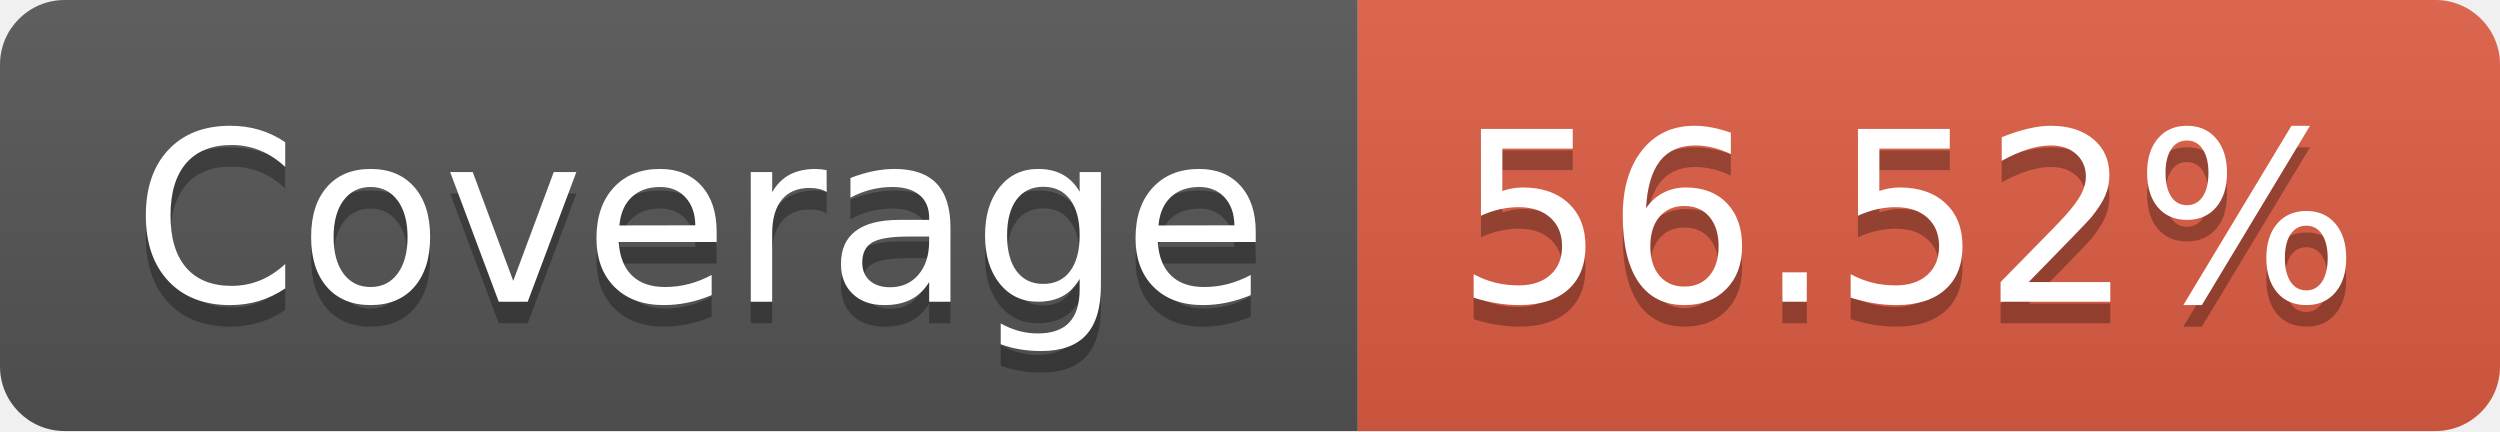
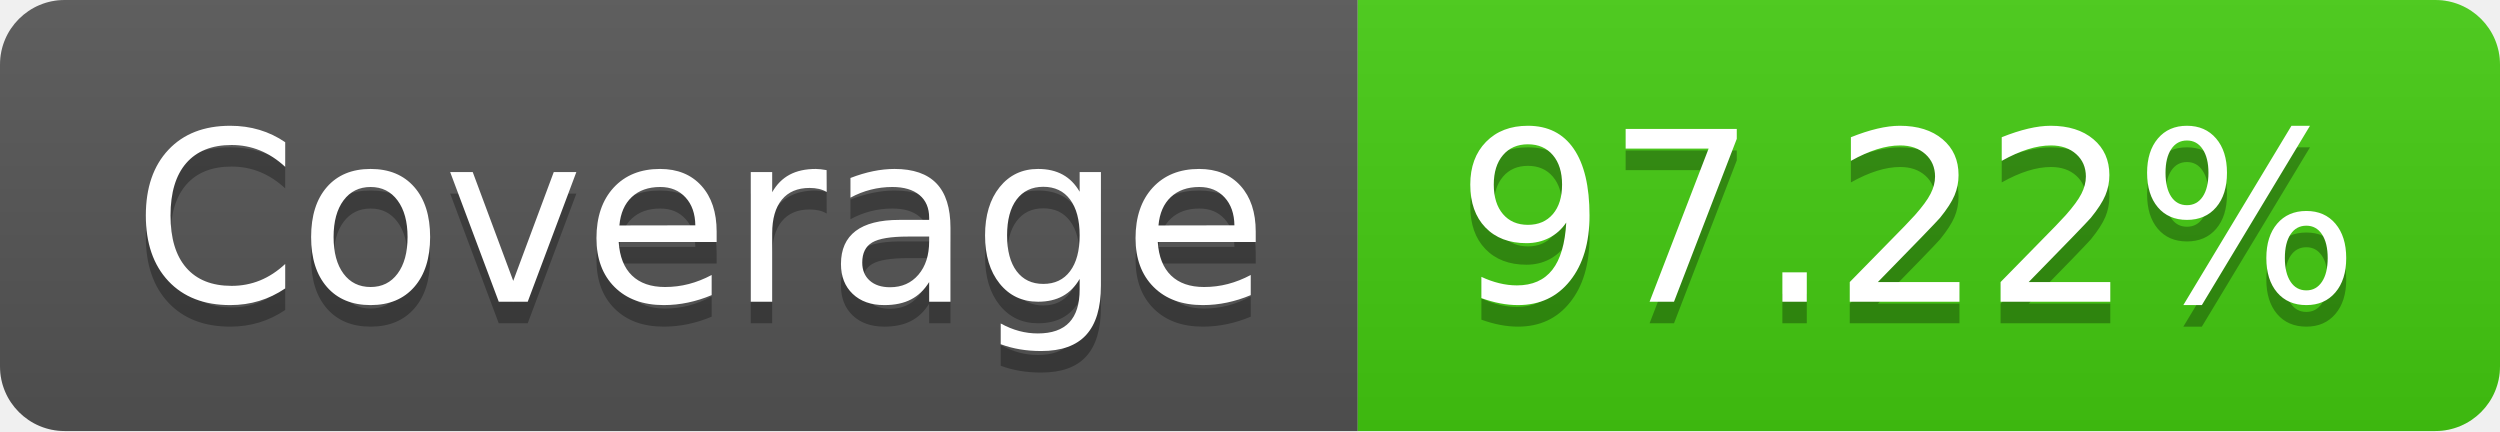
- <svg xmlns="http://www.w3.org/2000/svg" width="116" height="20" role="img" aria-label="Coverage: 56.52%">
+ <svg xmlns="http://www.w3.org/2000/svg" width="116" height="20" role="img" aria-label="Coverage: 97.22%">
  <linearGradient id="s" x2="0" y2="100%">
    <stop offset="0" stop-color="#bbb" stop-opacity=".1" />
    <stop offset="1" stop-opacity=".1" />
  </linearGradient>
  <clipPath id="r">
    <rect width="116" height="20" rx="3" fill="#fff" />
  </clipPath>
  <g clip-path="url(#r)">
    <rect width="63" height="20" fill="#555" />
-     <rect x="63" width="53" height="20" fill="#e05d44" />
+     <rect x="63" width="53" height="20" fill="#4c1" />
    <rect width="116" height="20" fill="url(#s)" />
  </g>
  <g fill="#fff" text-anchor="middle" font-family="Verdana,Geneva,DejaVu Sans,sans-serif" text-rendering="geometricPrecision" font-size="110">
    <text aria-hidden="true" x="325" y="150" fill="#010101" fill-opacity=".3" transform="scale(.1)" textLength="530">Coverage</text>
    <text x="325" y="140" transform="scale(.1)" fill="#fff" textLength="530">Coverage</text>
-     <text aria-hidden="true" x="885" y="150" fill="#010101" fill-opacity=".3" transform="scale(.1)" textLength="430">56.52%</text>
-     <text x="885" y="140" transform="scale(.1)" fill="#fff" textLength="430">56.52%</text>
+     <text aria-hidden="true" x="885" y="150" fill="#010101" fill-opacity=".3" transform="scale(.1)" textLength="430">97.22%</text>
+     <text x="885" y="140" transform="scale(.1)" fill="#fff" textLength="430">97.22%</text>
  </g>
</svg>
